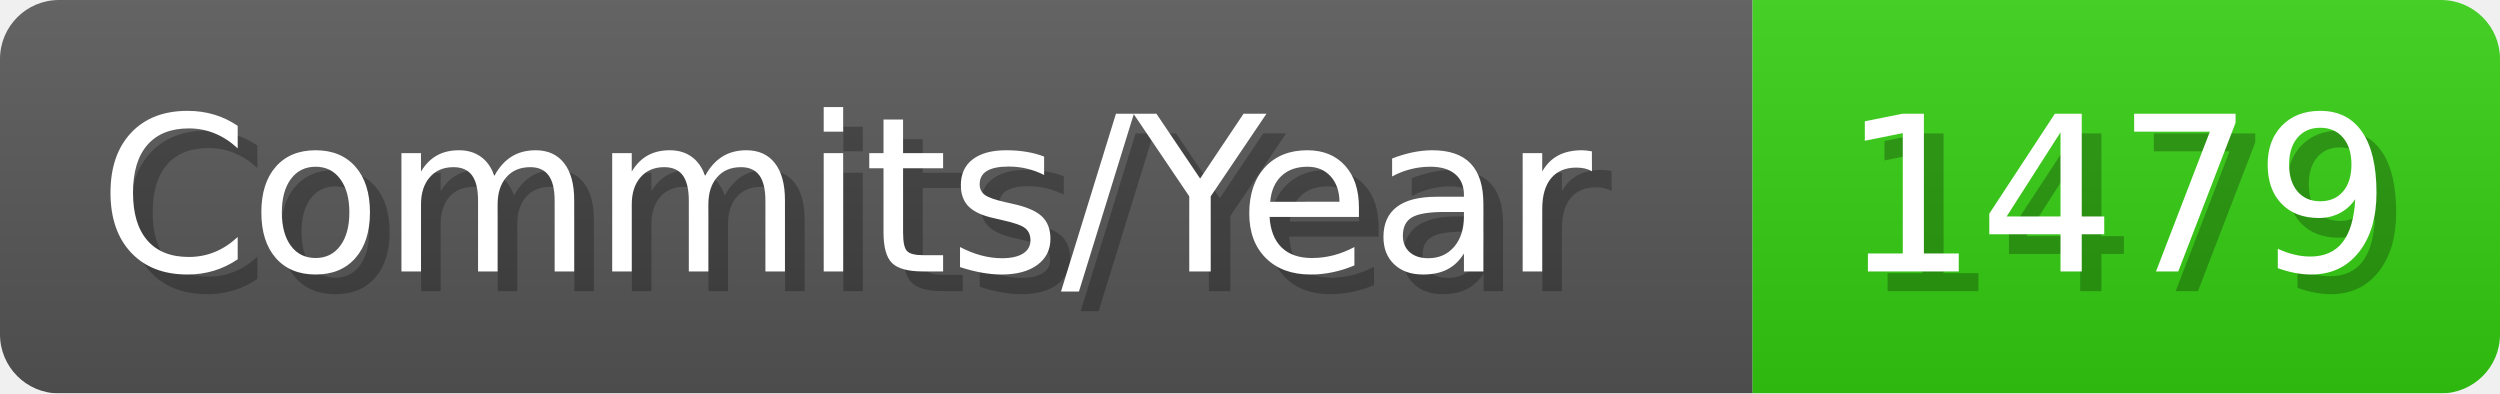
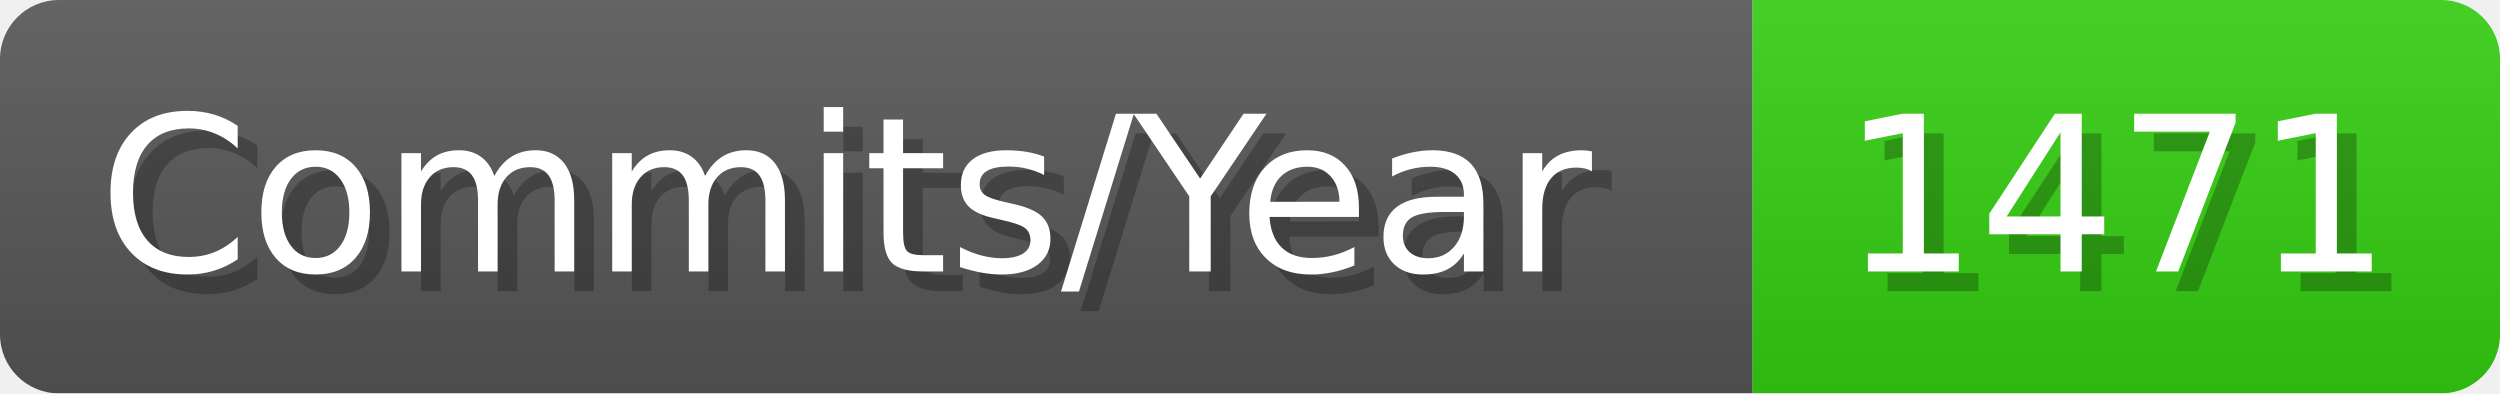
- <svg xmlns="http://www.w3.org/2000/svg" width="127.1" height="20" viewBox="0 0 1271 200" role="img" aria-label="Commits/Year: 1479">
+ <svg xmlns="http://www.w3.org/2000/svg" width="127.1" height="20" viewBox="0 0 1271 200" role="img" aria-label="Commits/Year: 1471">
  <linearGradient id="aUPdi" x2="0" y2="100%">
    <stop offset="0" stop-opacity=".1" stop-color="#EEE" />
    <stop offset="1" stop-opacity=".1" />
  </linearGradient>
  <mask id="WfAiQ">
    <rect width="1271" height="200" rx="30" fill="#FFF" />
  </mask>
  <g mask="url(#WfAiQ)">
    <rect width="891" height="200" fill="#555" />
    <rect width="380" height="200" fill="#3C1" x="891" />
    <rect width="1271" height="200" fill="url(#aUPdi)" />
  </g>
  <g aria-hidden="true" fill="#fff" text-anchor="start" font-family="Verdana,DejaVu Sans,sans-serif" font-size="110">
    <text x="60" y="148" textLength="791" fill="#000" opacity="0.25">Commits/Year</text>
    <text x="50" y="138" textLength="791">Commits/Year</text>
-     <text x="946" y="148" textLength="280" fill="#000" opacity="0.25">1479</text>
-     <text x="936" y="138" textLength="280">1479</text>
+     <text x="946" y="148" textLength="280" fill="#000" opacity="0.25">1471</text>
+     <text x="936" y="138" textLength="280">1471</text>
  </g>
</svg>
